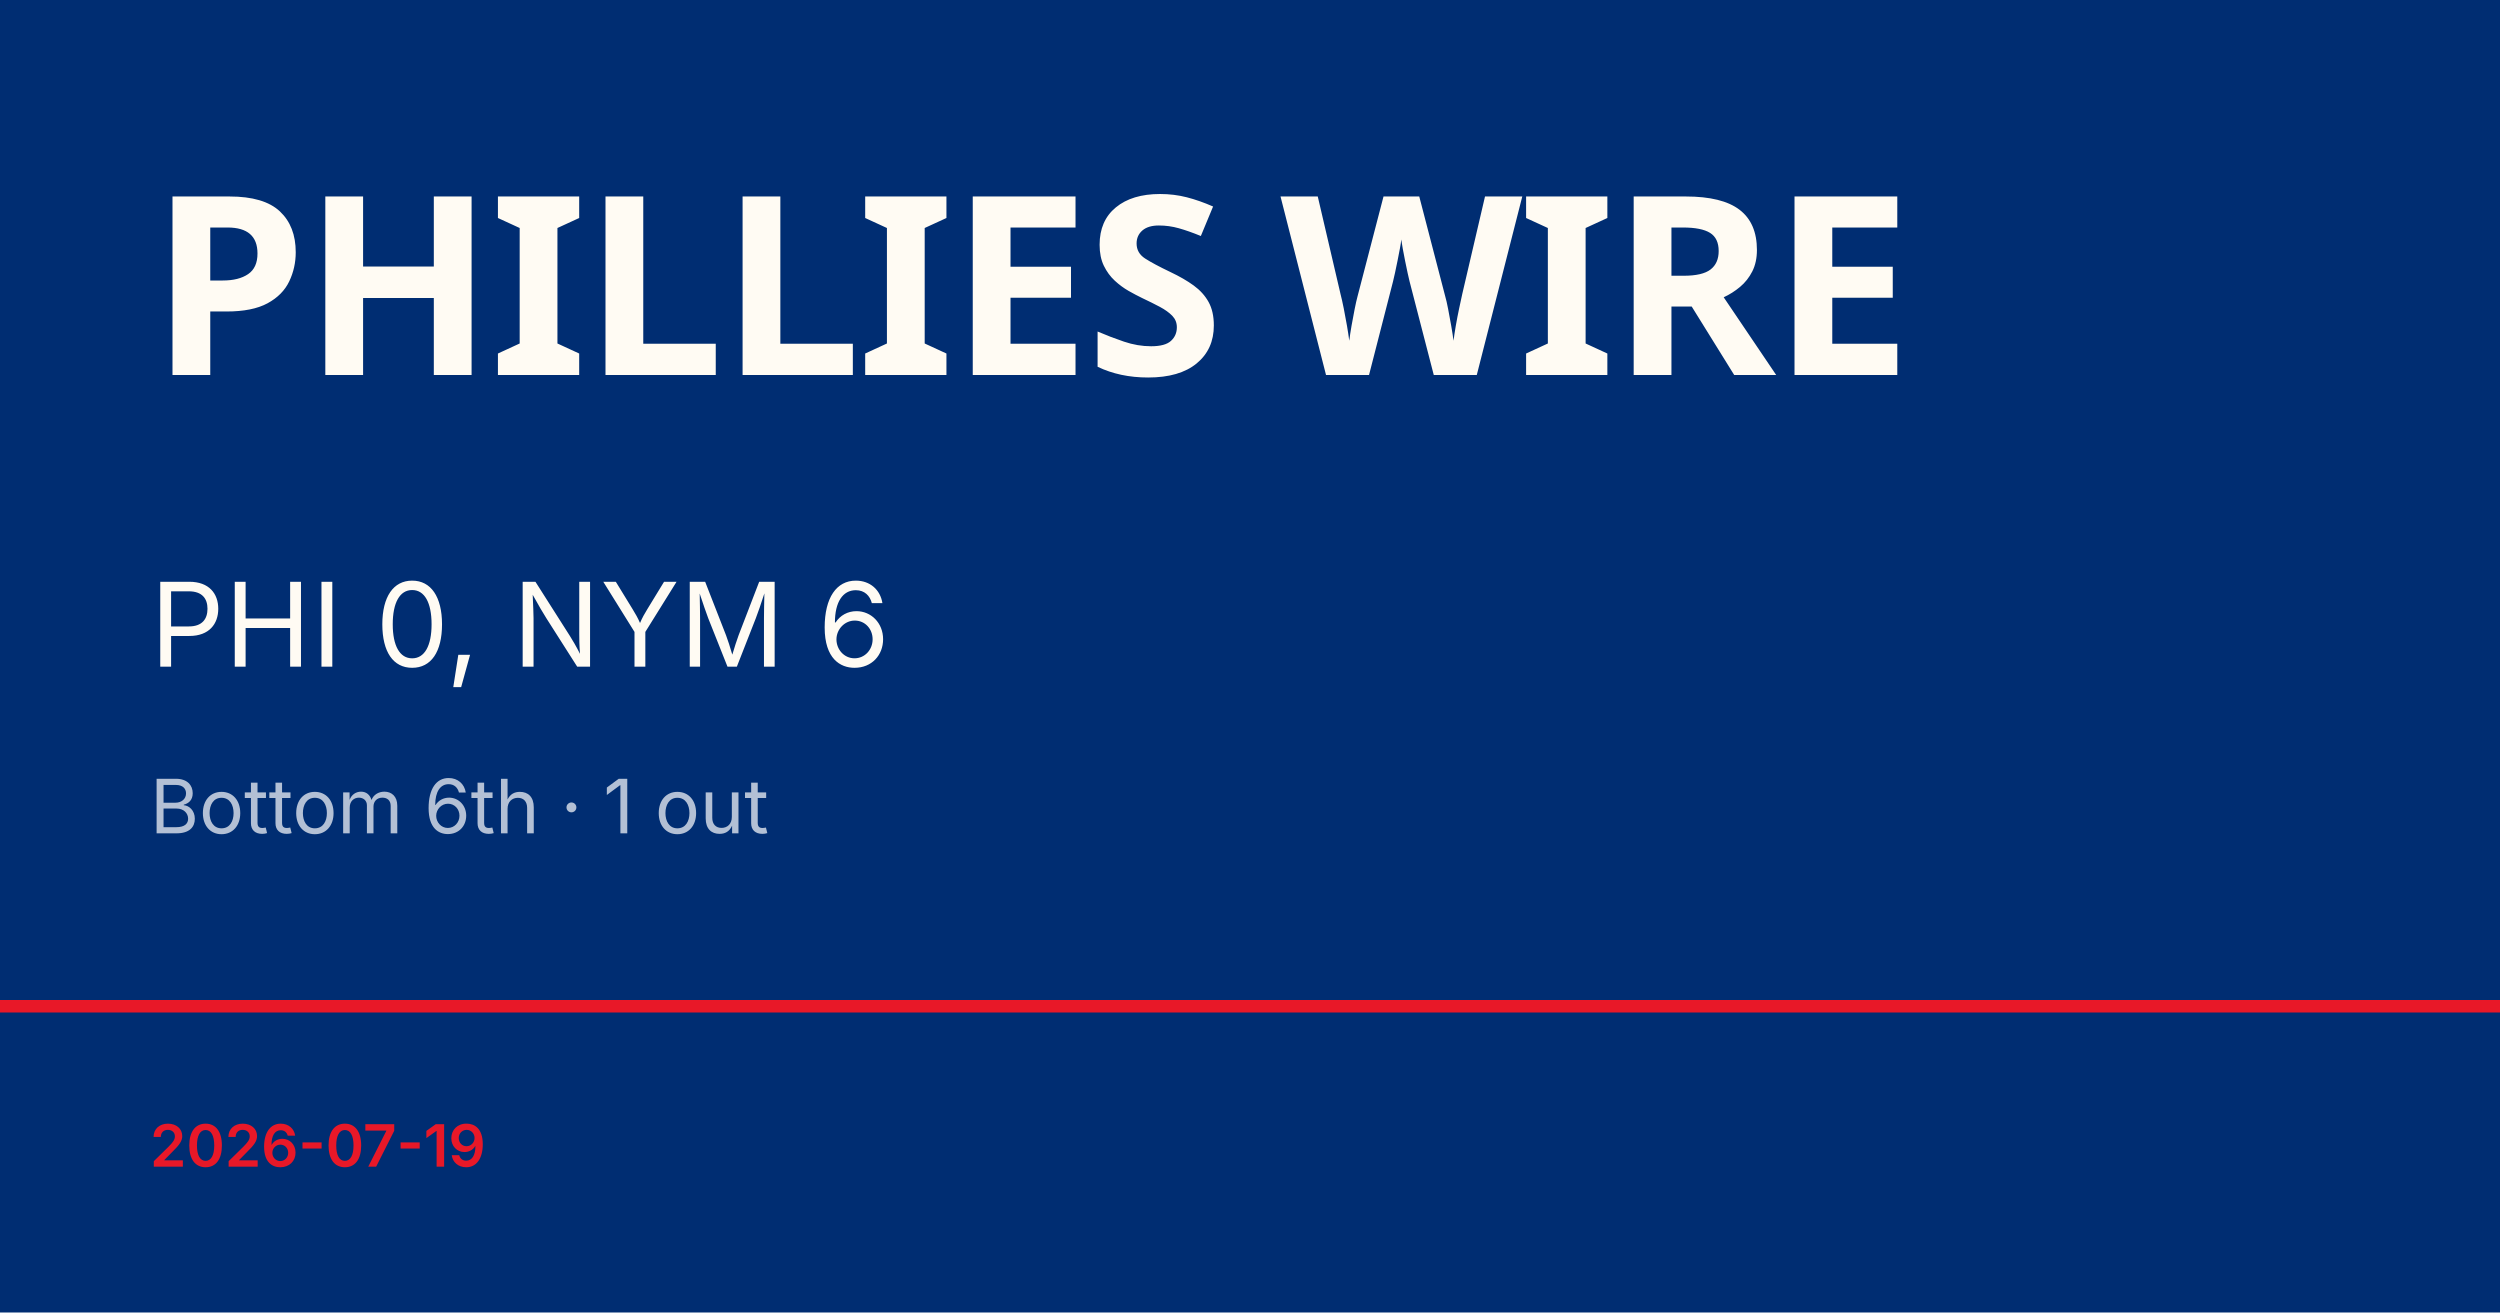
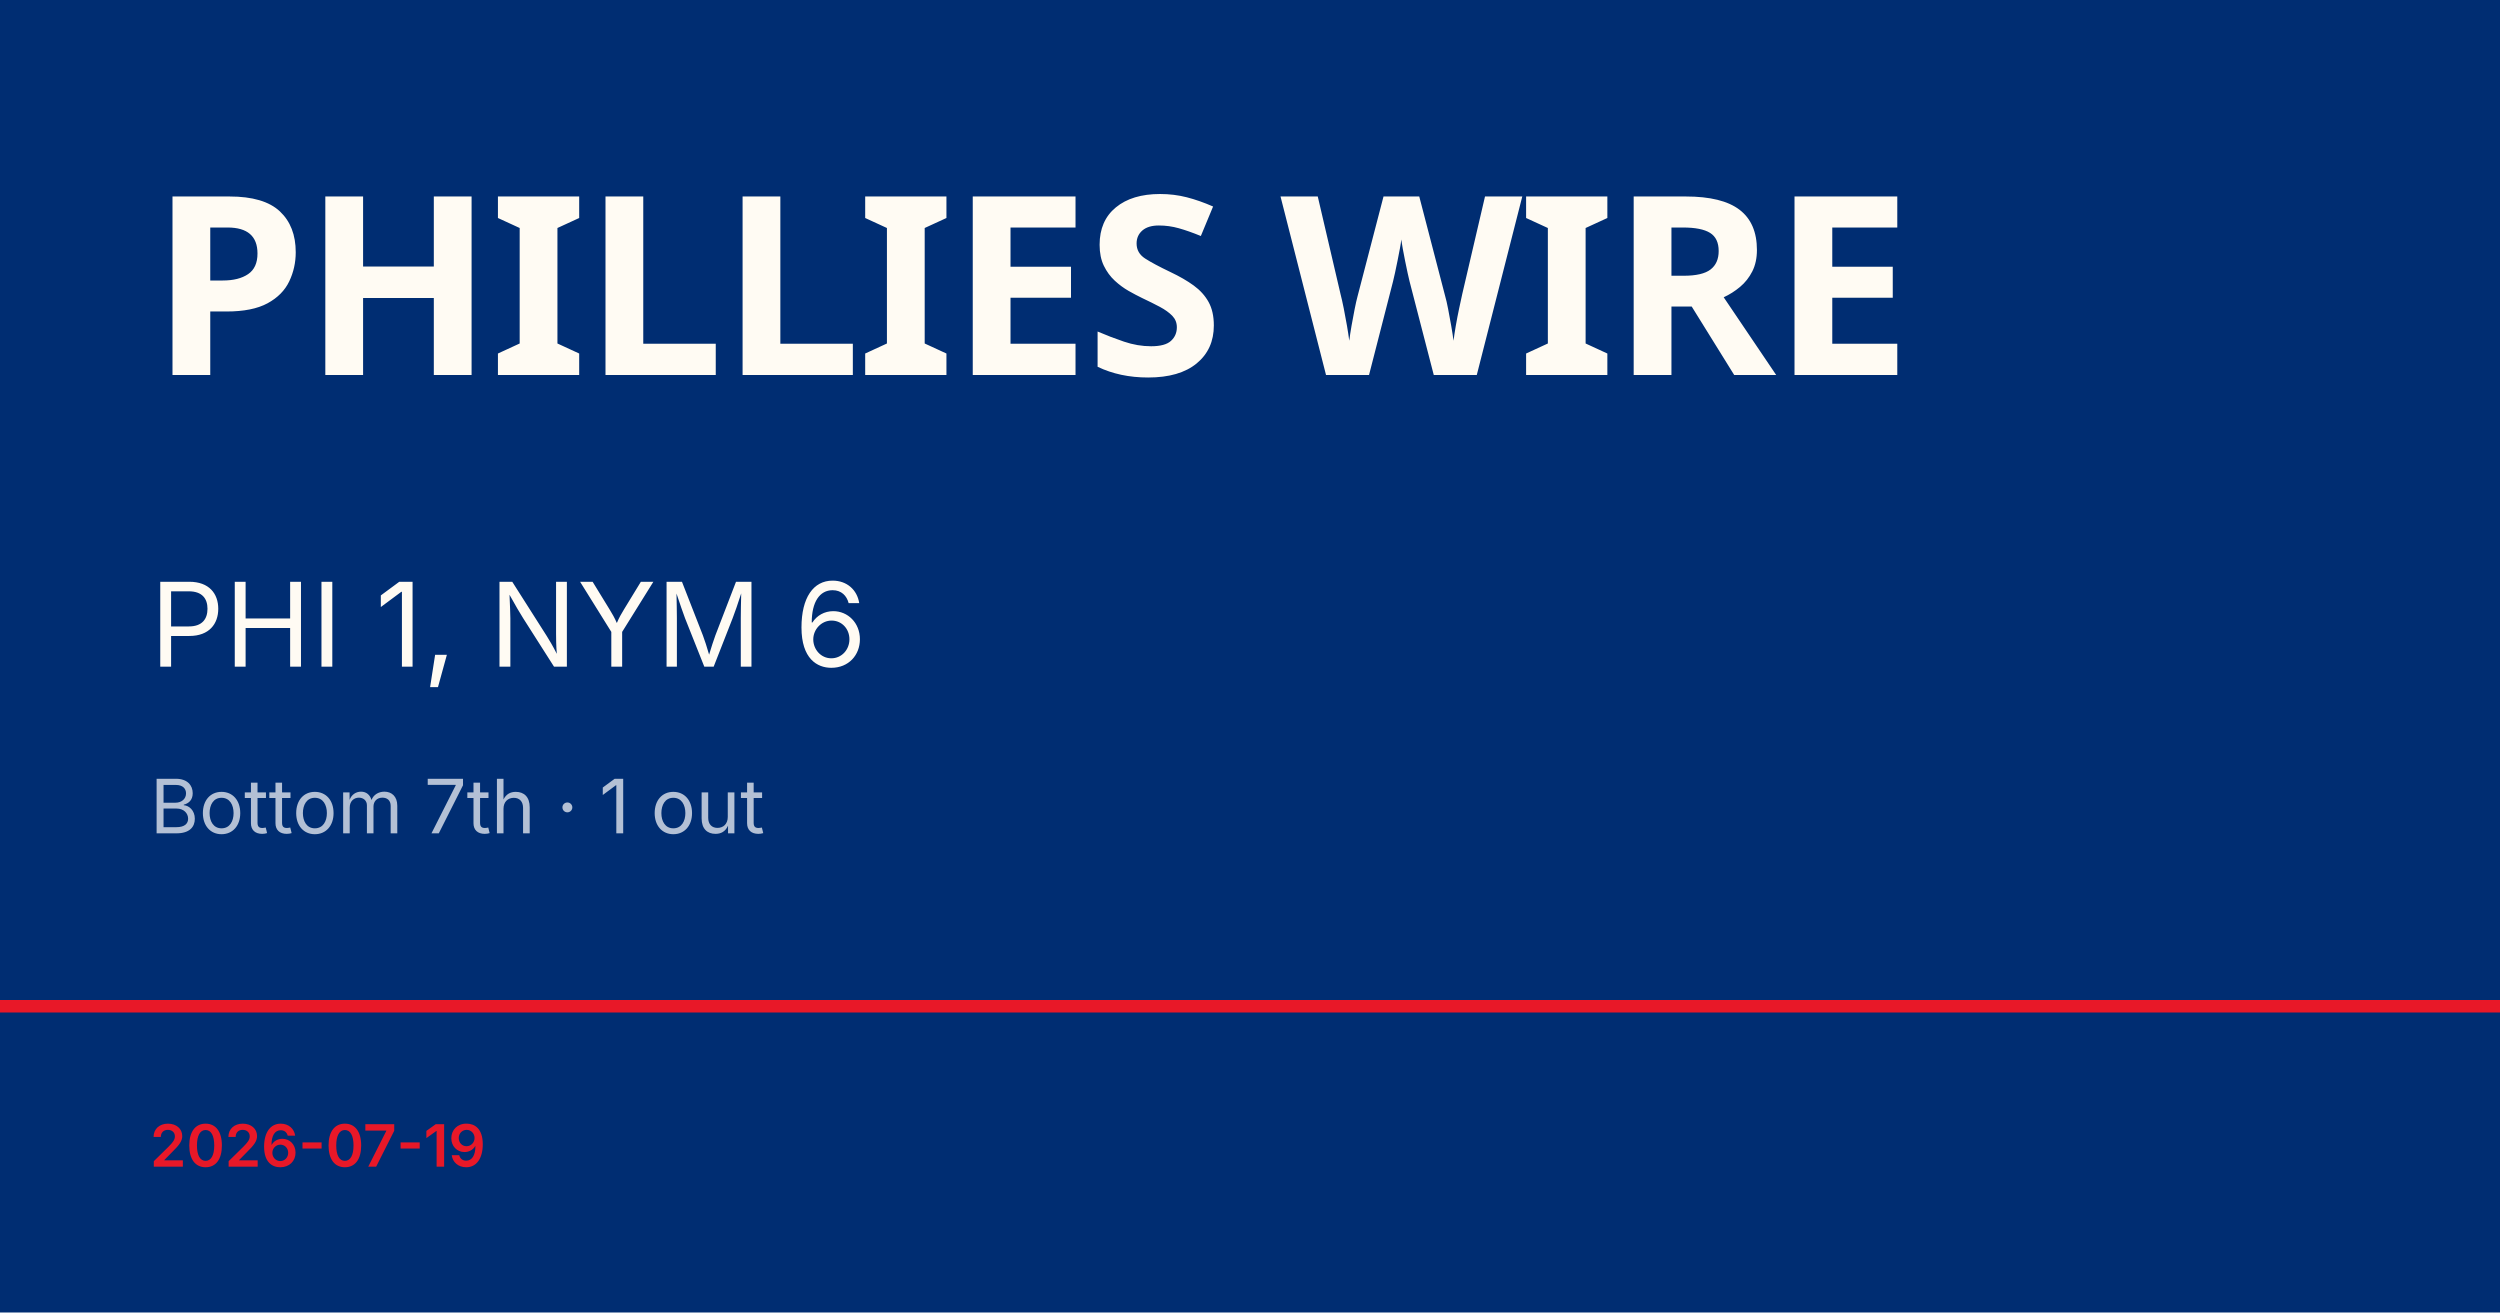
<svg xmlns="http://www.w3.org/2000/svg" viewBox="0 0 1200 630">
  <rect width="1200" height="630" fill="#002d72" />
  <rect y="480" width="1200" height="6" fill="#e81828" />
  <text x="72" y="180" font-family="Barlow Condensed, Impact, sans-serif" font-size="120" font-weight="900" fill="#fffbf3" letter-spacing="-2">PHILLIES WIRE</text>
-   <text x="72" y="320" font-family="Inter, Helvetica, sans-serif" font-size="56" fill="#fffbf3">PHI 0, NYM 6</text>
-   <text x="72" y="400" font-family="Inter, Helvetica, sans-serif" font-size="36" fill="rgba(255,255,255,0.7)">Bottom 6th · 1 out</text>
+   <text x="72" y="320" font-family="Inter, Helvetica, sans-serif" font-size="56" fill="#fffbf3">PHI 1, NYM 6</text>
+   <text x="72" y="400" font-family="Inter, Helvetica, sans-serif" font-size="36" fill="rgba(255,255,255,0.7)">Bottom 7th · 1 out</text>
  <text x="72" y="560" font-family="Inter, Helvetica, sans-serif" font-size="28" fill="#e81828" font-weight="600">2026-07-19</text>
</svg>
